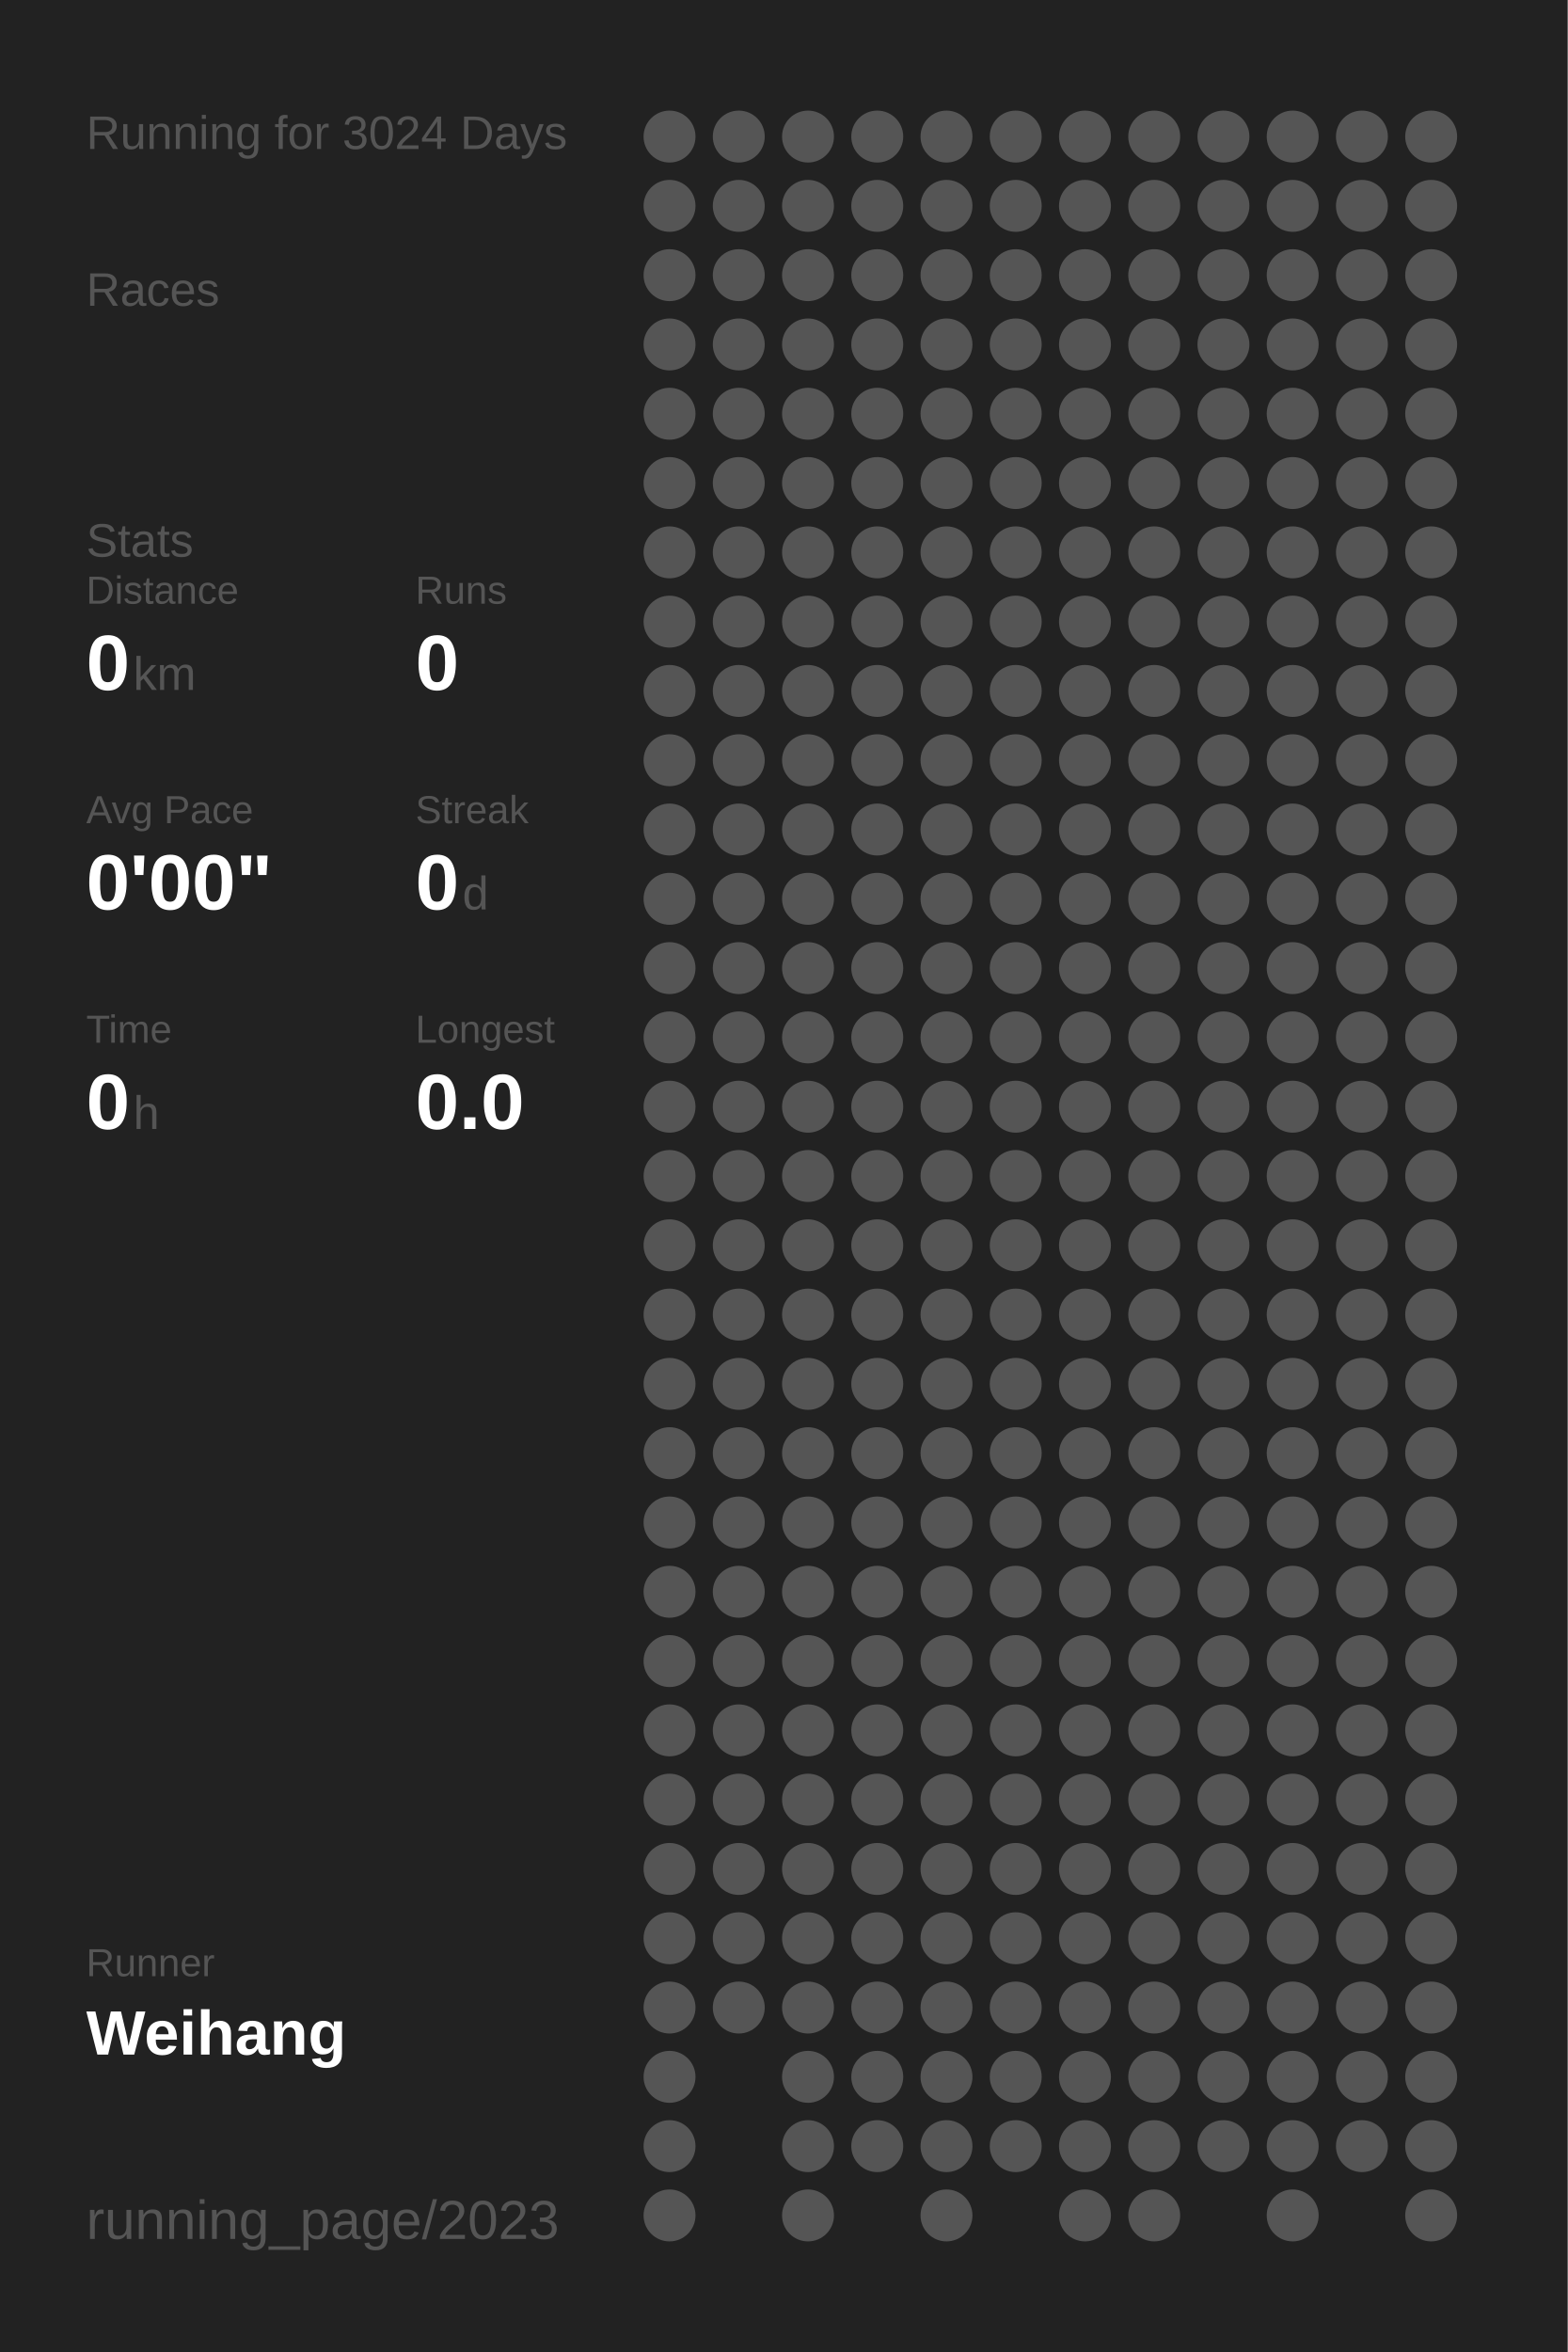
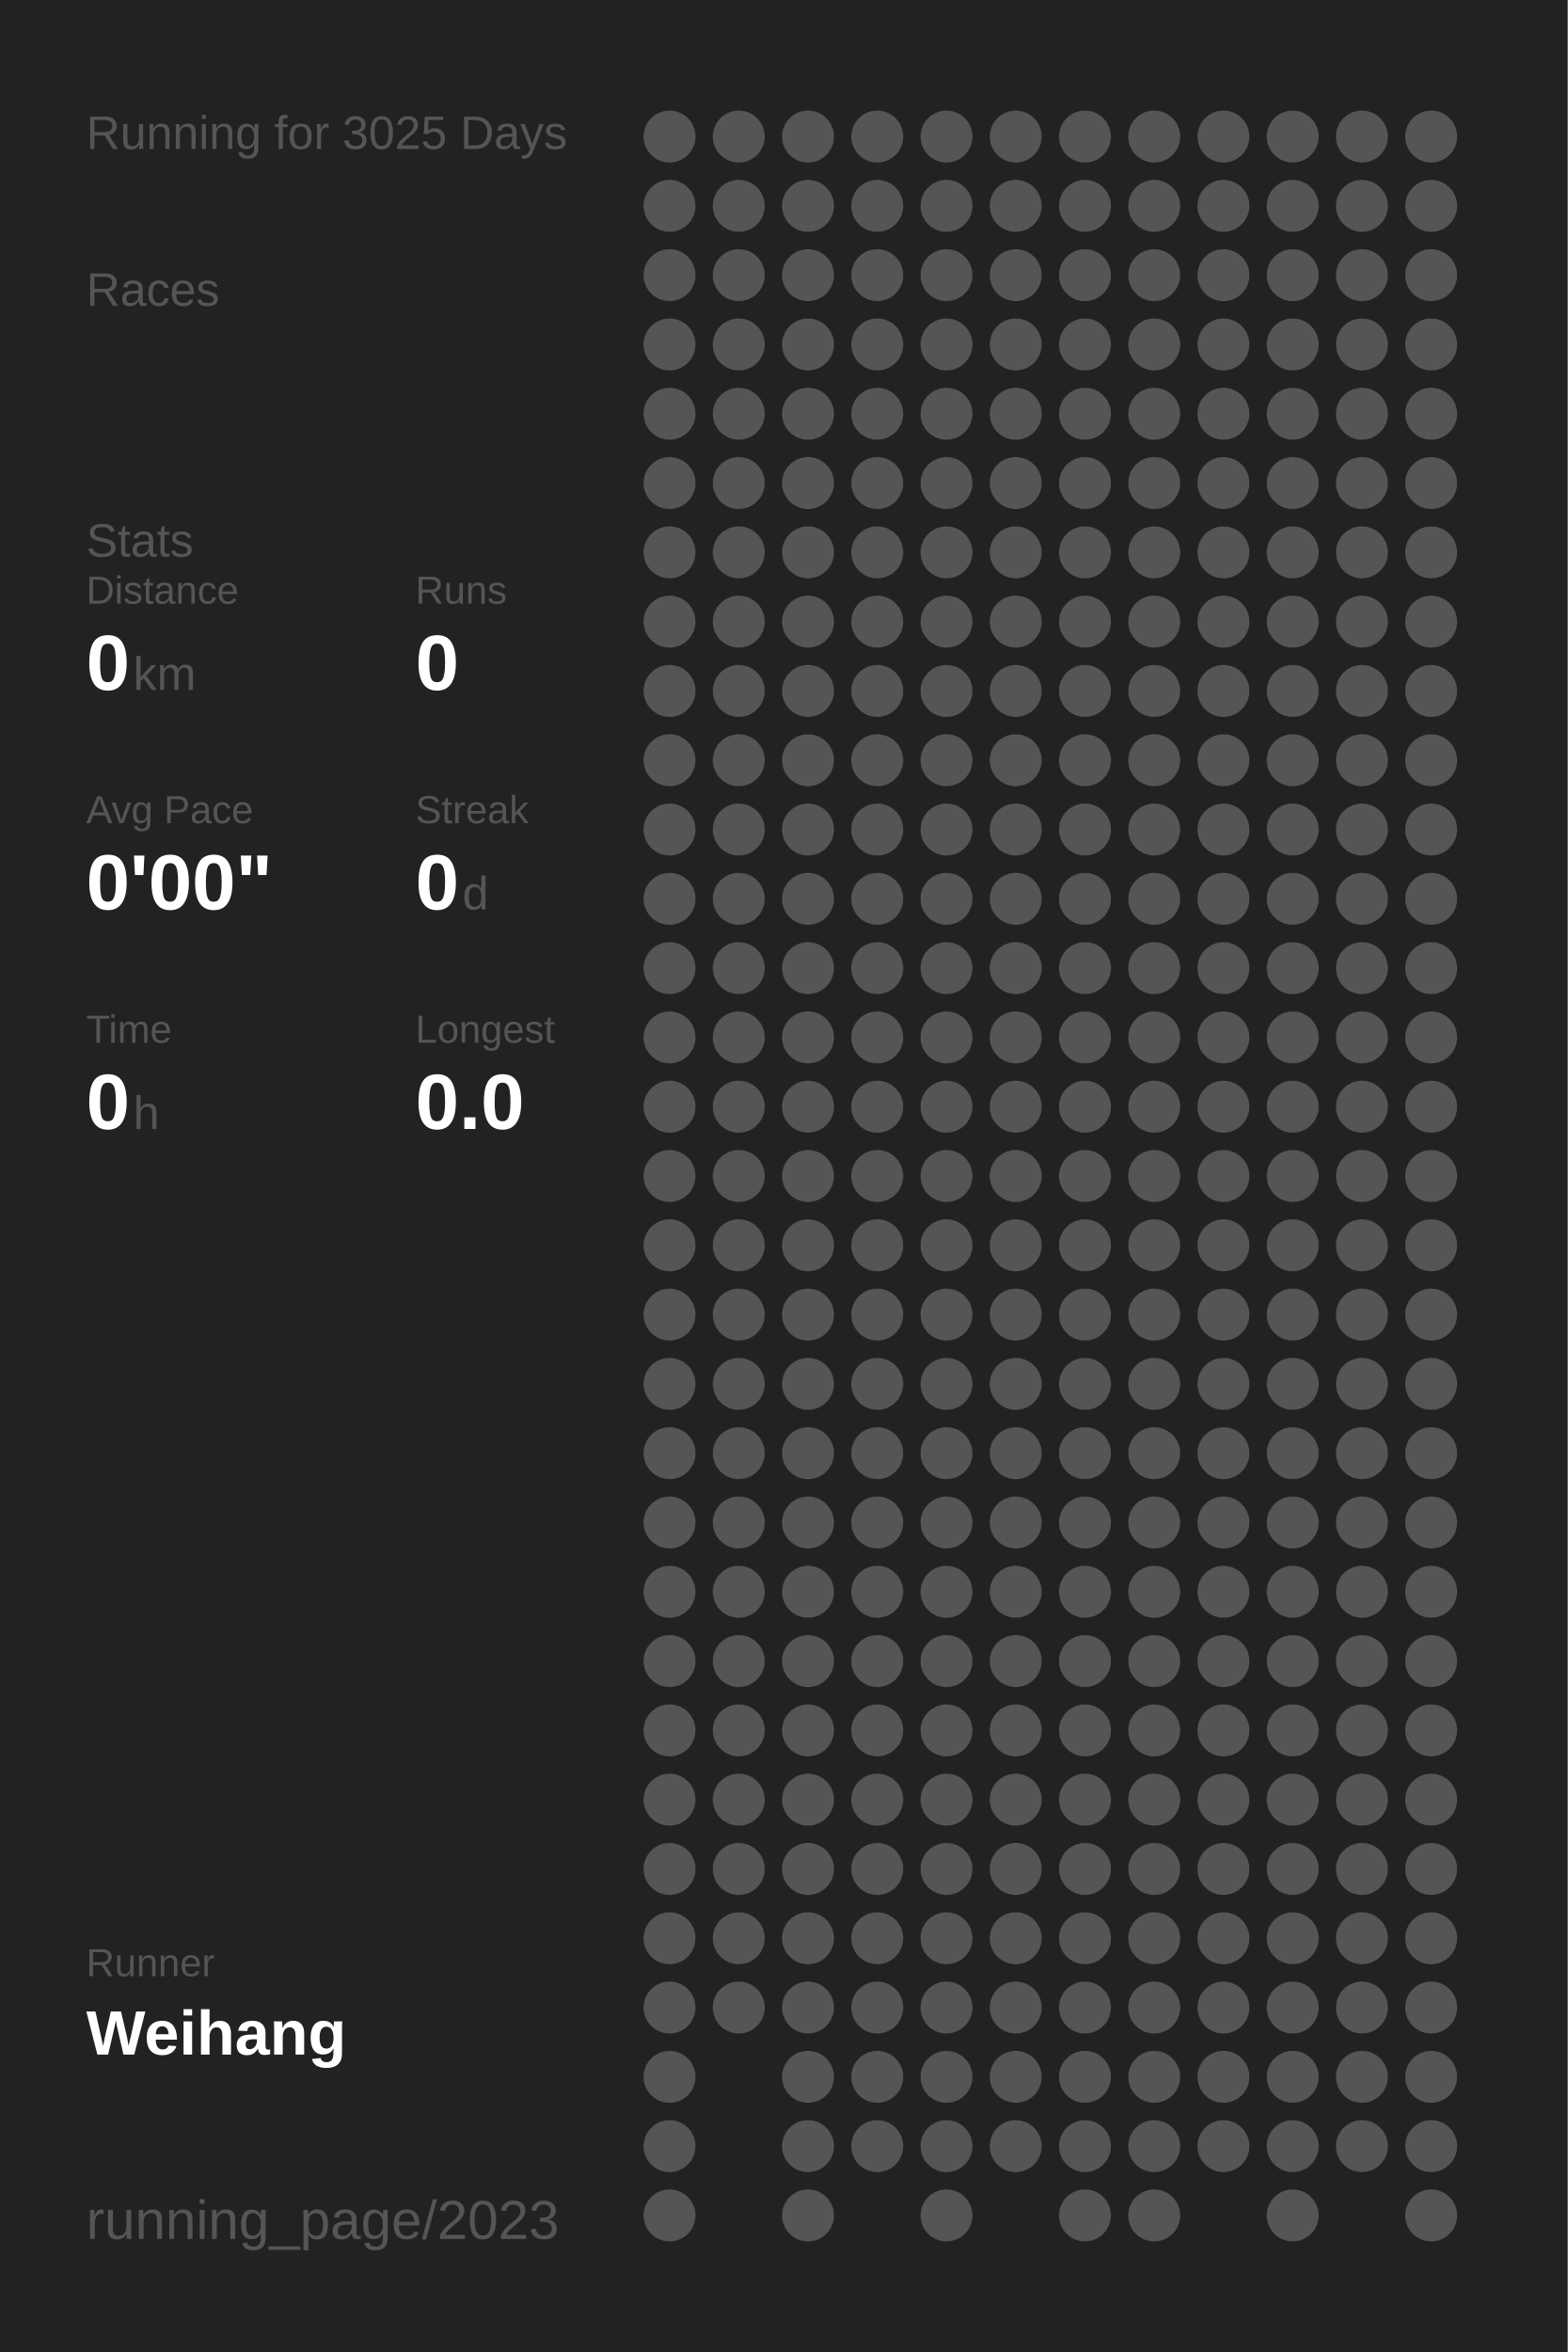
<svg xmlns="http://www.w3.org/2000/svg" baseProfile="full" height="300mm" version="1.1" viewBox="0,0,200,300" width="200mm">
  <defs />
  <rect fill="#222222" height="300" width="200" x="0" y="0" />
-   <text fill="#555555" style="font-size:6px; font-family:Arial;" x="11" y="19">Running for 3024 Days</text>
+   <text fill="#555555" style="font-size:6px; font-family:Arial;" x="11" y="19">Running for 3025 Days</text>
  <text fill="#555555" style="font-size:6px; font-family:Arial;" x="11" y="39">Races</text>
  <text fill="#555555" style="font-size:6px; font-family:Arial;" x="11" y="71">Stats</text>
  <text fill="#555555" style="font-size:5px; font-family:Arial;" x="11" y="77">Distance</text>
  <text fill="#FFFFFF" style="font-size:10px; font-family:Arial; font-weight:bold;" x="11" y="88">0</text>
  <text fill="#555555" style="font-size:6px; font-family:Arial;" x="17" y="88">km</text>
  <text fill="#555555" style="font-size:5px; font-family:Arial;" x="53" y="77">Runs</text>
  <text fill="#FFFFFF" style="font-size:10px; font-family:Arial; font-weight:bold;" x="53" y="88">0</text>
  <text fill="#555555" style="font-size:5px; font-family:Arial;" x="11" y="105">Avg Pace</text>
  <text fill="#FFFFFF" style="font-size:10px; font-family:Arial; font-weight:bold;" x="11" y="116">0'00"</text>
  <text fill="#555555" style="font-size:5px; font-family:Arial;" x="53" y="105">Streak</text>
  <text fill="#FFFFFF" style="font-size:10px; font-family:Arial; font-weight:bold;" x="53" y="116">0</text>
  <text fill="#555555" style="font-size:6px; font-family:Arial;" x="59" y="116">d</text>
  <text fill="#555555" style="font-size:5px; font-family:Arial;" x="11" y="133">Time</text>
  <text fill="#FFFFFF" style="font-size:10px; font-family:Arial; font-weight:bold;" x="11" y="144">0</text>
  <text fill="#555555" style="font-size:6px; font-family:Arial;" x="17" y="144">h</text>
  <text fill="#555555" style="font-size:5px; font-family:Arial;" x="53" y="133">Longest</text>
  <text fill="#FFFFFF" style="font-size:10px; font-family:Arial; font-weight:bold;" x="53" y="144">0.0</text>
  <text fill="#555555" style="font-size:5px; font-family:Arial;" x="11" y="252.065">Runner</text>
  <text fill="#FFFFFF" style="font-size:8px; font-family:Arial; font-weight:bold;" x="11" y="262.065">Weihang</text>
  <text fill="#555555" style="font-size:7px; font-family:Arial;" x="11" y="285.581">running_page/2023</text>
  <circle cx="85.417" cy="17.419" fill="#555555" r="3.312" />
  <circle cx="85.417" cy="26.258" fill="#555555" r="3.312" />
  <circle cx="85.417" cy="35.097" fill="#555555" r="3.312" />
  <circle cx="85.417" cy="43.935" fill="#555555" r="3.312" />
  <circle cx="85.417" cy="52.774" fill="#555555" r="3.312" />
  <circle cx="85.417" cy="61.613" fill="#555555" r="3.312" />
  <circle cx="85.417" cy="70.452" fill="#555555" r="3.312" />
  <circle cx="85.417" cy="79.29" fill="#555555" r="3.312" />
  <circle cx="85.417" cy="88.129" fill="#555555" r="3.312" />
  <circle cx="85.417" cy="96.968" fill="#555555" r="3.312" />
  <circle cx="85.417" cy="105.806" fill="#555555" r="3.312" />
  <circle cx="85.417" cy="114.645" fill="#555555" r="3.312" />
  <circle cx="85.417" cy="123.484" fill="#555555" r="3.312" />
  <circle cx="85.417" cy="132.323" fill="#555555" r="3.312" />
  <circle cx="85.417" cy="141.161" fill="#555555" r="3.312" />
  <circle cx="85.417" cy="150" fill="#555555" r="3.312" />
  <circle cx="85.417" cy="158.839" fill="#555555" r="3.312" />
  <circle cx="85.417" cy="167.677" fill="#555555" r="3.312" />
  <circle cx="85.417" cy="176.516" fill="#555555" r="3.312" />
  <circle cx="85.417" cy="185.355" fill="#555555" r="3.312" />
  <circle cx="85.417" cy="194.194" fill="#555555" r="3.312" />
  <circle cx="85.417" cy="203.032" fill="#555555" r="3.312" />
  <circle cx="85.417" cy="211.871" fill="#555555" r="3.312" />
  <circle cx="85.417" cy="220.71" fill="#555555" r="3.312" />
  <circle cx="85.417" cy="229.548" fill="#555555" r="3.312" />
  <circle cx="85.417" cy="238.387" fill="#555555" r="3.312" />
  <circle cx="85.417" cy="247.226" fill="#555555" r="3.312" />
  <circle cx="85.417" cy="256.065" fill="#555555" r="3.312" />
  <circle cx="85.417" cy="264.903" fill="#555555" r="3.312" />
  <circle cx="85.417" cy="273.742" fill="#555555" r="3.312" />
  <circle cx="85.417" cy="282.581" fill="#555555" r="3.312" />
  <circle cx="94.25" cy="17.419" fill="#555555" r="3.312" />
  <circle cx="94.25" cy="26.258" fill="#555555" r="3.312" />
  <circle cx="94.25" cy="35.097" fill="#555555" r="3.312" />
  <circle cx="94.25" cy="43.935" fill="#555555" r="3.312" />
  <circle cx="94.25" cy="52.774" fill="#555555" r="3.312" />
  <circle cx="94.25" cy="61.613" fill="#555555" r="3.312" />
  <circle cx="94.25" cy="70.452" fill="#555555" r="3.312" />
  <circle cx="94.25" cy="79.29" fill="#555555" r="3.312" />
  <circle cx="94.25" cy="88.129" fill="#555555" r="3.312" />
  <circle cx="94.25" cy="96.968" fill="#555555" r="3.312" />
  <circle cx="94.25" cy="105.806" fill="#555555" r="3.312" />
  <circle cx="94.25" cy="114.645" fill="#555555" r="3.312" />
  <circle cx="94.25" cy="123.484" fill="#555555" r="3.312" />
  <circle cx="94.25" cy="132.323" fill="#555555" r="3.312" />
  <circle cx="94.25" cy="141.161" fill="#555555" r="3.312" />
  <circle cx="94.25" cy="150" fill="#555555" r="3.312" />
  <circle cx="94.25" cy="158.839" fill="#555555" r="3.312" />
  <circle cx="94.25" cy="167.677" fill="#555555" r="3.312" />
  <circle cx="94.25" cy="176.516" fill="#555555" r="3.312" />
  <circle cx="94.25" cy="185.355" fill="#555555" r="3.312" />
  <circle cx="94.25" cy="194.194" fill="#555555" r="3.312" />
  <circle cx="94.25" cy="203.032" fill="#555555" r="3.312" />
  <circle cx="94.25" cy="211.871" fill="#555555" r="3.312" />
  <circle cx="94.25" cy="220.71" fill="#555555" r="3.312" />
  <circle cx="94.25" cy="229.548" fill="#555555" r="3.312" />
  <circle cx="94.25" cy="238.387" fill="#555555" r="3.312" />
  <circle cx="94.25" cy="247.226" fill="#555555" r="3.312" />
  <circle cx="94.25" cy="256.065" fill="#555555" r="3.312" />
  <circle cx="103.083" cy="17.419" fill="#555555" r="3.312" />
  <circle cx="103.083" cy="26.258" fill="#555555" r="3.312" />
  <circle cx="103.083" cy="35.097" fill="#555555" r="3.312" />
  <circle cx="103.083" cy="43.935" fill="#555555" r="3.312" />
  <circle cx="103.083" cy="52.774" fill="#555555" r="3.312" />
  <circle cx="103.083" cy="61.613" fill="#555555" r="3.312" />
  <circle cx="103.083" cy="70.452" fill="#555555" r="3.312" />
  <circle cx="103.083" cy="79.29" fill="#555555" r="3.312" />
  <circle cx="103.083" cy="88.129" fill="#555555" r="3.312" />
  <circle cx="103.083" cy="96.968" fill="#555555" r="3.312" />
  <circle cx="103.083" cy="105.806" fill="#555555" r="3.312" />
  <circle cx="103.083" cy="114.645" fill="#555555" r="3.312" />
  <circle cx="103.083" cy="123.484" fill="#555555" r="3.312" />
  <circle cx="103.083" cy="132.323" fill="#555555" r="3.312" />
  <circle cx="103.083" cy="141.161" fill="#555555" r="3.312" />
  <circle cx="103.083" cy="150" fill="#555555" r="3.312" />
  <circle cx="103.083" cy="158.839" fill="#555555" r="3.312" />
  <circle cx="103.083" cy="167.677" fill="#555555" r="3.312" />
  <circle cx="103.083" cy="176.516" fill="#555555" r="3.312" />
  <circle cx="103.083" cy="185.355" fill="#555555" r="3.312" />
  <circle cx="103.083" cy="194.194" fill="#555555" r="3.312" />
  <circle cx="103.083" cy="203.032" fill="#555555" r="3.312" />
  <circle cx="103.083" cy="211.871" fill="#555555" r="3.312" />
  <circle cx="103.083" cy="220.71" fill="#555555" r="3.312" />
  <circle cx="103.083" cy="229.548" fill="#555555" r="3.312" />
  <circle cx="103.083" cy="238.387" fill="#555555" r="3.312" />
  <circle cx="103.083" cy="247.226" fill="#555555" r="3.312" />
  <circle cx="103.083" cy="256.065" fill="#555555" r="3.312" />
  <circle cx="103.083" cy="264.903" fill="#555555" r="3.312" />
  <circle cx="103.083" cy="273.742" fill="#555555" r="3.312" />
  <circle cx="103.083" cy="282.581" fill="#555555" r="3.312" />
  <circle cx="111.917" cy="17.419" fill="#555555" r="3.312" />
  <circle cx="111.917" cy="26.258" fill="#555555" r="3.312" />
  <circle cx="111.917" cy="35.097" fill="#555555" r="3.312" />
  <circle cx="111.917" cy="43.935" fill="#555555" r="3.312" />
  <circle cx="111.917" cy="52.774" fill="#555555" r="3.312" />
  <circle cx="111.917" cy="61.613" fill="#555555" r="3.312" />
  <circle cx="111.917" cy="70.452" fill="#555555" r="3.312" />
  <circle cx="111.917" cy="79.29" fill="#555555" r="3.312" />
  <circle cx="111.917" cy="88.129" fill="#555555" r="3.312" />
  <circle cx="111.917" cy="96.968" fill="#555555" r="3.312" />
  <circle cx="111.917" cy="105.806" fill="#555555" r="3.312" />
  <circle cx="111.917" cy="114.645" fill="#555555" r="3.312" />
  <circle cx="111.917" cy="123.484" fill="#555555" r="3.312" />
  <circle cx="111.917" cy="132.323" fill="#555555" r="3.312" />
  <circle cx="111.917" cy="141.161" fill="#555555" r="3.312" />
  <circle cx="111.917" cy="150" fill="#555555" r="3.312" />
  <circle cx="111.917" cy="158.839" fill="#555555" r="3.312" />
  <circle cx="111.917" cy="167.677" fill="#555555" r="3.312" />
  <circle cx="111.917" cy="176.516" fill="#555555" r="3.312" />
  <circle cx="111.917" cy="185.355" fill="#555555" r="3.312" />
  <circle cx="111.917" cy="194.194" fill="#555555" r="3.312" />
  <circle cx="111.917" cy="203.032" fill="#555555" r="3.312" />
  <circle cx="111.917" cy="211.871" fill="#555555" r="3.312" />
  <circle cx="111.917" cy="220.71" fill="#555555" r="3.312" />
  <circle cx="111.917" cy="229.548" fill="#555555" r="3.312" />
  <circle cx="111.917" cy="238.387" fill="#555555" r="3.312" />
  <circle cx="111.917" cy="247.226" fill="#555555" r="3.312" />
  <circle cx="111.917" cy="256.065" fill="#555555" r="3.312" />
  <circle cx="111.917" cy="264.903" fill="#555555" r="3.312" />
  <circle cx="111.917" cy="273.742" fill="#555555" r="3.312" />
  <circle cx="120.75" cy="17.419" fill="#555555" r="3.312" />
  <circle cx="120.75" cy="26.258" fill="#555555" r="3.312" />
  <circle cx="120.75" cy="35.097" fill="#555555" r="3.312" />
  <circle cx="120.75" cy="43.935" fill="#555555" r="3.312" />
  <circle cx="120.75" cy="52.774" fill="#555555" r="3.312" />
  <circle cx="120.75" cy="61.613" fill="#555555" r="3.312" />
  <circle cx="120.75" cy="70.452" fill="#555555" r="3.312" />
  <circle cx="120.75" cy="79.29" fill="#555555" r="3.312" />
  <circle cx="120.75" cy="88.129" fill="#555555" r="3.312" />
  <circle cx="120.75" cy="96.968" fill="#555555" r="3.312" />
  <circle cx="120.75" cy="105.806" fill="#555555" r="3.312" />
  <circle cx="120.75" cy="114.645" fill="#555555" r="3.312" />
  <circle cx="120.75" cy="123.484" fill="#555555" r="3.312" />
  <circle cx="120.75" cy="132.323" fill="#555555" r="3.312" />
  <circle cx="120.75" cy="141.161" fill="#555555" r="3.312" />
  <circle cx="120.75" cy="150" fill="#555555" r="3.312" />
  <circle cx="120.75" cy="158.839" fill="#555555" r="3.312" />
  <circle cx="120.75" cy="167.677" fill="#555555" r="3.312" />
  <circle cx="120.75" cy="176.516" fill="#555555" r="3.312" />
  <circle cx="120.75" cy="185.355" fill="#555555" r="3.312" />
  <circle cx="120.75" cy="194.194" fill="#555555" r="3.312" />
  <circle cx="120.75" cy="203.032" fill="#555555" r="3.312" />
  <circle cx="120.75" cy="211.871" fill="#555555" r="3.312" />
  <circle cx="120.75" cy="220.71" fill="#555555" r="3.312" />
  <circle cx="120.75" cy="229.548" fill="#555555" r="3.312" />
  <circle cx="120.75" cy="238.387" fill="#555555" r="3.312" />
  <circle cx="120.75" cy="247.226" fill="#555555" r="3.312" />
  <circle cx="120.75" cy="256.065" fill="#555555" r="3.312" />
  <circle cx="120.75" cy="264.903" fill="#555555" r="3.312" />
  <circle cx="120.75" cy="273.742" fill="#555555" r="3.312" />
  <circle cx="120.75" cy="282.581" fill="#555555" r="3.312" />
  <circle cx="129.583" cy="17.419" fill="#555555" r="3.312" />
  <circle cx="129.583" cy="26.258" fill="#555555" r="3.312" />
  <circle cx="129.583" cy="35.097" fill="#555555" r="3.312" />
  <circle cx="129.583" cy="43.935" fill="#555555" r="3.312" />
  <circle cx="129.583" cy="52.774" fill="#555555" r="3.312" />
  <circle cx="129.583" cy="61.613" fill="#555555" r="3.312" />
  <circle cx="129.583" cy="70.452" fill="#555555" r="3.312" />
  <circle cx="129.583" cy="79.29" fill="#555555" r="3.312" />
  <circle cx="129.583" cy="88.129" fill="#555555" r="3.312" />
  <circle cx="129.583" cy="96.968" fill="#555555" r="3.312" />
  <circle cx="129.583" cy="105.806" fill="#555555" r="3.312" />
  <circle cx="129.583" cy="114.645" fill="#555555" r="3.312" />
  <circle cx="129.583" cy="123.484" fill="#555555" r="3.312" />
  <circle cx="129.583" cy="132.323" fill="#555555" r="3.312" />
  <circle cx="129.583" cy="141.161" fill="#555555" r="3.312" />
  <circle cx="129.583" cy="150" fill="#555555" r="3.312" />
  <circle cx="129.583" cy="158.839" fill="#555555" r="3.312" />
  <circle cx="129.583" cy="167.677" fill="#555555" r="3.312" />
  <circle cx="129.583" cy="176.516" fill="#555555" r="3.312" />
  <circle cx="129.583" cy="185.355" fill="#555555" r="3.312" />
  <circle cx="129.583" cy="194.194" fill="#555555" r="3.312" />
  <circle cx="129.583" cy="203.032" fill="#555555" r="3.312" />
  <circle cx="129.583" cy="211.871" fill="#555555" r="3.312" />
  <circle cx="129.583" cy="220.71" fill="#555555" r="3.312" />
  <circle cx="129.583" cy="229.548" fill="#555555" r="3.312" />
  <circle cx="129.583" cy="238.387" fill="#555555" r="3.312" />
  <circle cx="129.583" cy="247.226" fill="#555555" r="3.312" />
  <circle cx="129.583" cy="256.065" fill="#555555" r="3.312" />
  <circle cx="129.583" cy="264.903" fill="#555555" r="3.312" />
  <circle cx="129.583" cy="273.742" fill="#555555" r="3.312" />
  <circle cx="138.417" cy="17.419" fill="#555555" r="3.312" />
  <circle cx="138.417" cy="26.258" fill="#555555" r="3.312" />
  <circle cx="138.417" cy="35.097" fill="#555555" r="3.312" />
  <circle cx="138.417" cy="43.935" fill="#555555" r="3.312" />
  <circle cx="138.417" cy="52.774" fill="#555555" r="3.312" />
  <circle cx="138.417" cy="61.613" fill="#555555" r="3.312" />
  <circle cx="138.417" cy="70.452" fill="#555555" r="3.312" />
  <circle cx="138.417" cy="79.29" fill="#555555" r="3.312" />
  <circle cx="138.417" cy="88.129" fill="#555555" r="3.312" />
  <circle cx="138.417" cy="96.968" fill="#555555" r="3.312" />
  <circle cx="138.417" cy="105.806" fill="#555555" r="3.312" />
  <circle cx="138.417" cy="114.645" fill="#555555" r="3.312" />
  <circle cx="138.417" cy="123.484" fill="#555555" r="3.312" />
  <circle cx="138.417" cy="132.323" fill="#555555" r="3.312" />
  <circle cx="138.417" cy="141.161" fill="#555555" r="3.312" />
  <circle cx="138.417" cy="150" fill="#555555" r="3.312" />
  <circle cx="138.417" cy="158.839" fill="#555555" r="3.312" />
  <circle cx="138.417" cy="167.677" fill="#555555" r="3.312" />
  <circle cx="138.417" cy="176.516" fill="#555555" r="3.312" />
  <circle cx="138.417" cy="185.355" fill="#555555" r="3.312" />
  <circle cx="138.417" cy="194.194" fill="#555555" r="3.312" />
  <circle cx="138.417" cy="203.032" fill="#555555" r="3.312" />
  <circle cx="138.417" cy="211.871" fill="#555555" r="3.312" />
  <circle cx="138.417" cy="220.71" fill="#555555" r="3.312" />
  <circle cx="138.417" cy="229.548" fill="#555555" r="3.312" />
  <circle cx="138.417" cy="238.387" fill="#555555" r="3.312" />
  <circle cx="138.417" cy="247.226" fill="#555555" r="3.312" />
  <circle cx="138.417" cy="256.065" fill="#555555" r="3.312" />
  <circle cx="138.417" cy="264.903" fill="#555555" r="3.312" />
  <circle cx="138.417" cy="273.742" fill="#555555" r="3.312" />
  <circle cx="138.417" cy="282.581" fill="#555555" r="3.312" />
  <circle cx="147.25" cy="17.419" fill="#555555" r="3.312" />
  <circle cx="147.25" cy="26.258" fill="#555555" r="3.312" />
  <circle cx="147.25" cy="35.097" fill="#555555" r="3.312" />
  <circle cx="147.25" cy="43.935" fill="#555555" r="3.312" />
  <circle cx="147.25" cy="52.774" fill="#555555" r="3.312" />
  <circle cx="147.25" cy="61.613" fill="#555555" r="3.312" />
  <circle cx="147.25" cy="70.452" fill="#555555" r="3.312" />
  <circle cx="147.25" cy="79.29" fill="#555555" r="3.312" />
  <circle cx="147.25" cy="88.129" fill="#555555" r="3.312" />
  <circle cx="147.25" cy="96.968" fill="#555555" r="3.312" />
  <circle cx="147.25" cy="105.806" fill="#555555" r="3.312" />
  <circle cx="147.25" cy="114.645" fill="#555555" r="3.312" />
  <circle cx="147.25" cy="123.484" fill="#555555" r="3.312" />
  <circle cx="147.25" cy="132.323" fill="#555555" r="3.312" />
  <circle cx="147.25" cy="141.161" fill="#555555" r="3.312" />
  <circle cx="147.25" cy="150" fill="#555555" r="3.312" />
  <circle cx="147.25" cy="158.839" fill="#555555" r="3.312" />
  <circle cx="147.25" cy="167.677" fill="#555555" r="3.312" />
  <circle cx="147.25" cy="176.516" fill="#555555" r="3.312" />
  <circle cx="147.25" cy="185.355" fill="#555555" r="3.312" />
  <circle cx="147.25" cy="194.194" fill="#555555" r="3.312" />
  <circle cx="147.25" cy="203.032" fill="#555555" r="3.312" />
  <circle cx="147.25" cy="211.871" fill="#555555" r="3.312" />
  <circle cx="147.25" cy="220.71" fill="#555555" r="3.312" />
  <circle cx="147.25" cy="229.548" fill="#555555" r="3.312" />
  <circle cx="147.25" cy="238.387" fill="#555555" r="3.312" />
  <circle cx="147.25" cy="247.226" fill="#555555" r="3.312" />
  <circle cx="147.25" cy="256.065" fill="#555555" r="3.312" />
  <circle cx="147.25" cy="264.903" fill="#555555" r="3.312" />
  <circle cx="147.25" cy="273.742" fill="#555555" r="3.312" />
  <circle cx="147.25" cy="282.581" fill="#555555" r="3.312" />
  <circle cx="156.083" cy="17.419" fill="#555555" r="3.312" />
  <circle cx="156.083" cy="26.258" fill="#555555" r="3.312" />
  <circle cx="156.083" cy="35.097" fill="#555555" r="3.312" />
  <circle cx="156.083" cy="43.935" fill="#555555" r="3.312" />
  <circle cx="156.083" cy="52.774" fill="#555555" r="3.312" />
  <circle cx="156.083" cy="61.613" fill="#555555" r="3.312" />
  <circle cx="156.083" cy="70.452" fill="#555555" r="3.312" />
  <circle cx="156.083" cy="79.29" fill="#555555" r="3.312" />
  <circle cx="156.083" cy="88.129" fill="#555555" r="3.312" />
  <circle cx="156.083" cy="96.968" fill="#555555" r="3.312" />
  <circle cx="156.083" cy="105.806" fill="#555555" r="3.312" />
  <circle cx="156.083" cy="114.645" fill="#555555" r="3.312" />
  <circle cx="156.083" cy="123.484" fill="#555555" r="3.312" />
  <circle cx="156.083" cy="132.323" fill="#555555" r="3.312" />
  <circle cx="156.083" cy="141.161" fill="#555555" r="3.312" />
  <circle cx="156.083" cy="150" fill="#555555" r="3.312" />
  <circle cx="156.083" cy="158.839" fill="#555555" r="3.312" />
  <circle cx="156.083" cy="167.677" fill="#555555" r="3.312" />
  <circle cx="156.083" cy="176.516" fill="#555555" r="3.312" />
  <circle cx="156.083" cy="185.355" fill="#555555" r="3.312" />
  <circle cx="156.083" cy="194.194" fill="#555555" r="3.312" />
  <circle cx="156.083" cy="203.032" fill="#555555" r="3.312" />
  <circle cx="156.083" cy="211.871" fill="#555555" r="3.312" />
  <circle cx="156.083" cy="220.71" fill="#555555" r="3.312" />
  <circle cx="156.083" cy="229.548" fill="#555555" r="3.312" />
  <circle cx="156.083" cy="238.387" fill="#555555" r="3.312" />
  <circle cx="156.083" cy="247.226" fill="#555555" r="3.312" />
  <circle cx="156.083" cy="256.065" fill="#555555" r="3.312" />
  <circle cx="156.083" cy="264.903" fill="#555555" r="3.312" />
  <circle cx="156.083" cy="273.742" fill="#555555" r="3.312" />
  <circle cx="164.917" cy="17.419" fill="#555555" r="3.312" />
  <circle cx="164.917" cy="26.258" fill="#555555" r="3.312" />
  <circle cx="164.917" cy="35.097" fill="#555555" r="3.312" />
  <circle cx="164.917" cy="43.935" fill="#555555" r="3.312" />
  <circle cx="164.917" cy="52.774" fill="#555555" r="3.312" />
  <circle cx="164.917" cy="61.613" fill="#555555" r="3.312" />
  <circle cx="164.917" cy="70.452" fill="#555555" r="3.312" />
  <circle cx="164.917" cy="79.29" fill="#555555" r="3.312" />
  <circle cx="164.917" cy="88.129" fill="#555555" r="3.312" />
  <circle cx="164.917" cy="96.968" fill="#555555" r="3.312" />
  <circle cx="164.917" cy="105.806" fill="#555555" r="3.312" />
  <circle cx="164.917" cy="114.645" fill="#555555" r="3.312" />
  <circle cx="164.917" cy="123.484" fill="#555555" r="3.312" />
  <circle cx="164.917" cy="132.323" fill="#555555" r="3.312" />
  <circle cx="164.917" cy="141.161" fill="#555555" r="3.312" />
  <circle cx="164.917" cy="150" fill="#555555" r="3.312" />
  <circle cx="164.917" cy="158.839" fill="#555555" r="3.312" />
  <circle cx="164.917" cy="167.677" fill="#555555" r="3.312" />
  <circle cx="164.917" cy="176.516" fill="#555555" r="3.312" />
  <circle cx="164.917" cy="185.355" fill="#555555" r="3.312" />
  <circle cx="164.917" cy="194.194" fill="#555555" r="3.312" />
  <circle cx="164.917" cy="203.032" fill="#555555" r="3.312" />
  <circle cx="164.917" cy="211.871" fill="#555555" r="3.312" />
  <circle cx="164.917" cy="220.71" fill="#555555" r="3.312" />
  <circle cx="164.917" cy="229.548" fill="#555555" r="3.312" />
  <circle cx="164.917" cy="238.387" fill="#555555" r="3.312" />
  <circle cx="164.917" cy="247.226" fill="#555555" r="3.312" />
  <circle cx="164.917" cy="256.065" fill="#555555" r="3.312" />
  <circle cx="164.917" cy="264.903" fill="#555555" r="3.312" />
  <circle cx="164.917" cy="273.742" fill="#555555" r="3.312" />
  <circle cx="164.917" cy="282.581" fill="#555555" r="3.312" />
  <circle cx="173.75" cy="17.419" fill="#555555" r="3.312" />
  <circle cx="173.75" cy="26.258" fill="#555555" r="3.312" />
  <circle cx="173.75" cy="35.097" fill="#555555" r="3.312" />
  <circle cx="173.75" cy="43.935" fill="#555555" r="3.312" />
  <circle cx="173.75" cy="52.774" fill="#555555" r="3.312" />
  <circle cx="173.75" cy="61.613" fill="#555555" r="3.312" />
  <circle cx="173.75" cy="70.452" fill="#555555" r="3.312" />
  <circle cx="173.75" cy="79.29" fill="#555555" r="3.312" />
  <circle cx="173.75" cy="88.129" fill="#555555" r="3.312" />
  <circle cx="173.75" cy="96.968" fill="#555555" r="3.312" />
  <circle cx="173.75" cy="105.806" fill="#555555" r="3.312" />
  <circle cx="173.75" cy="114.645" fill="#555555" r="3.312" />
  <circle cx="173.75" cy="123.484" fill="#555555" r="3.312" />
  <circle cx="173.75" cy="132.323" fill="#555555" r="3.312" />
  <circle cx="173.75" cy="141.161" fill="#555555" r="3.312" />
  <circle cx="173.75" cy="150" fill="#555555" r="3.312" />
  <circle cx="173.75" cy="158.839" fill="#555555" r="3.312" />
  <circle cx="173.75" cy="167.677" fill="#555555" r="3.312" />
  <circle cx="173.75" cy="176.516" fill="#555555" r="3.312" />
  <circle cx="173.75" cy="185.355" fill="#555555" r="3.312" />
  <circle cx="173.75" cy="194.194" fill="#555555" r="3.312" />
  <circle cx="173.75" cy="203.032" fill="#555555" r="3.312" />
  <circle cx="173.75" cy="211.871" fill="#555555" r="3.312" />
  <circle cx="173.75" cy="220.71" fill="#555555" r="3.312" />
  <circle cx="173.75" cy="229.548" fill="#555555" r="3.312" />
  <circle cx="173.75" cy="238.387" fill="#555555" r="3.312" />
  <circle cx="173.75" cy="247.226" fill="#555555" r="3.312" />
  <circle cx="173.75" cy="256.065" fill="#555555" r="3.312" />
  <circle cx="173.75" cy="264.903" fill="#555555" r="3.312" />
  <circle cx="173.75" cy="273.742" fill="#555555" r="3.312" />
  <circle cx="182.583" cy="17.419" fill="#555555" r="3.312" />
  <circle cx="182.583" cy="26.258" fill="#555555" r="3.312" />
  <circle cx="182.583" cy="35.097" fill="#555555" r="3.312" />
  <circle cx="182.583" cy="43.935" fill="#555555" r="3.312" />
  <circle cx="182.583" cy="52.774" fill="#555555" r="3.312" />
  <circle cx="182.583" cy="61.613" fill="#555555" r="3.312" />
  <circle cx="182.583" cy="70.452" fill="#555555" r="3.312" />
  <circle cx="182.583" cy="79.29" fill="#555555" r="3.312" />
  <circle cx="182.583" cy="88.129" fill="#555555" r="3.312" />
  <circle cx="182.583" cy="96.968" fill="#555555" r="3.312" />
  <circle cx="182.583" cy="105.806" fill="#555555" r="3.312" />
  <circle cx="182.583" cy="114.645" fill="#555555" r="3.312" />
  <circle cx="182.583" cy="123.484" fill="#555555" r="3.312" />
  <circle cx="182.583" cy="132.323" fill="#555555" r="3.312" />
  <circle cx="182.583" cy="141.161" fill="#555555" r="3.312" />
  <circle cx="182.583" cy="150" fill="#555555" r="3.312" />
  <circle cx="182.583" cy="158.839" fill="#555555" r="3.312" />
  <circle cx="182.583" cy="167.677" fill="#555555" r="3.312" />
  <circle cx="182.583" cy="176.516" fill="#555555" r="3.312" />
  <circle cx="182.583" cy="185.355" fill="#555555" r="3.312" />
  <circle cx="182.583" cy="194.194" fill="#555555" r="3.312" />
  <circle cx="182.583" cy="203.032" fill="#555555" r="3.312" />
  <circle cx="182.583" cy="211.871" fill="#555555" r="3.312" />
  <circle cx="182.583" cy="220.71" fill="#555555" r="3.312" />
  <circle cx="182.583" cy="229.548" fill="#555555" r="3.312" />
  <circle cx="182.583" cy="238.387" fill="#555555" r="3.312" />
  <circle cx="182.583" cy="247.226" fill="#555555" r="3.312" />
  <circle cx="182.583" cy="256.065" fill="#555555" r="3.312" />
  <circle cx="182.583" cy="264.903" fill="#555555" r="3.312" />
  <circle cx="182.583" cy="273.742" fill="#555555" r="3.312" />
  <circle cx="182.583" cy="282.581" fill="#555555" r="3.312" />
</svg>
